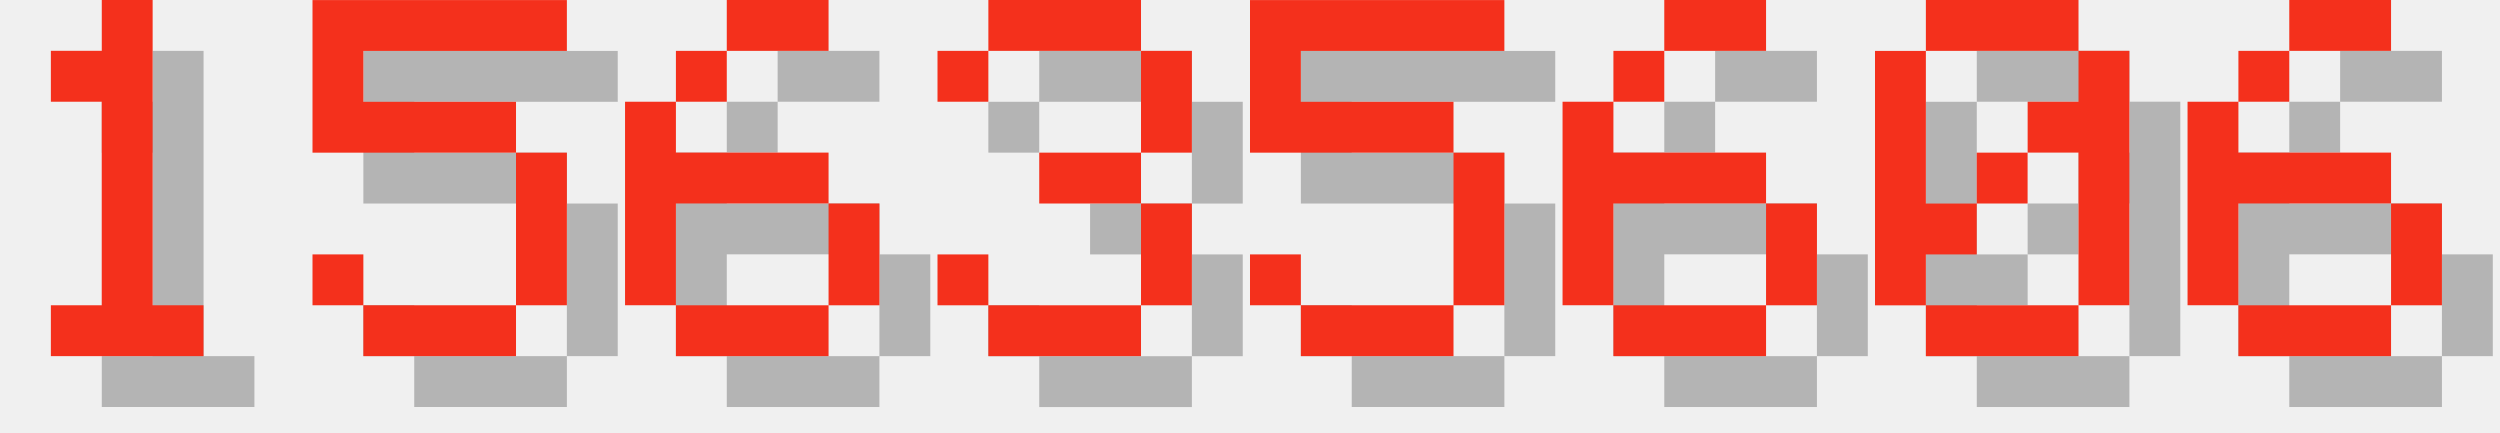
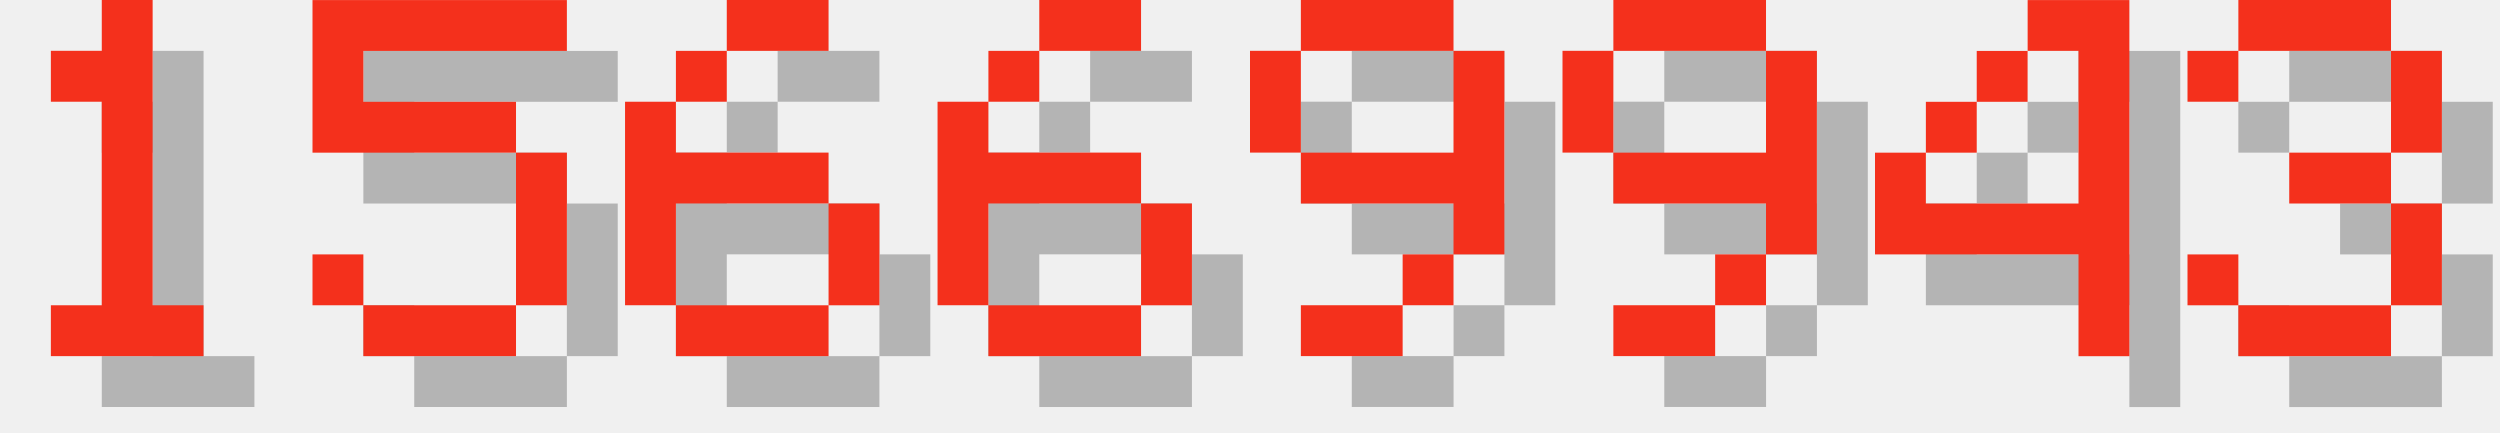
<svg xmlns="http://www.w3.org/2000/svg" version="1.1" width="208.0" height="36">
  <style>
        .text-foreground {
            fill: #F4301C;
        }
        .text-shadow {
            fill: #000000;
            fill-opacity: 0.25;
        }
    </style>
  <g class="digit" id="digit_1" transform="translate(0.0, 0), scale(4)">
    <path id="digit_1_shadow" class="text-shadow" d="m2.117 2.117v1.058h1.058v4.233h-1.058v1.058h3.175v-1.058h-1.058v-6.35h-1.058v1.058h-1.058z" fill-opacity=".5" style="paint-order:stroke fill markers" />
    <path id="digit_1_fg" class="text-foreground" d="m1.058 1.058v1.058h1.058v4.233h-1.058v1.058h3.175v-1.058h-1.058v-6.35h-1.058v1.058h-1.058z" fill="#fff" style="paint-order:stroke fill markers" />
  </g>
  <g class="digit" id="digit_5" transform="translate(26.0, 0), scale(4)">
    <path id="digit_5_shadow" class="text-shadow" d="m1.058 1.058v3.175h4.233v3.175h-3.175v-1.058h-1.058v1.058h1.058v1.058h3.175v-1.058h1.058v-3.175h-1.058v-1.058h-3.175v-1.058h4.233v-1.058h-5.292z" fill-opacity=".5" style="paint-order:stroke fill markers" />
    <path id="digit_5_fg" class="text-foreground" d="m0 0v3.175h4.233v3.175h-3.175v-1.058h-1.058v1.058h1.058v1.058h3.175v-1.058h1.058v-3.175h-1.058v-1.058h-3.175v-1.058h4.233v-1.058h-5.292z" fill="#fff" style="paint-order:stroke fill markers" />
  </g>
  <g class="digit" id="digit_6" transform="translate(52.0, 0), scale(4)">
    <path id="digit_6_shadow" class="text-shadow" d="m3.175 1.058v1.058h2.117v-1.058h-2.117zm0 1.058h-1.058v1.058h1.058v-1.058zm-1.058 1.058h-1.058v4.233h1.058v-2.117h3.175v-1.058h-3.175v-1.058zm3.175 2.117v2.117h1.058v-2.117h-1.058zm0 2.117h-3.175v1.058h3.175v-1.058z" fill-opacity=".5" style="paint-order:stroke fill markers" />
    <path id="digit_6_fg" class="text-foreground" d="m2.117 0v1.058h2.117v-1.058h-2.117zm0 1.058h-1.058v1.058h1.058v-1.058zm-1.058 1.058h-1.058v4.233h1.058v-2.117h3.175v-1.058h-3.175v-1.058zm3.175 2.117v2.117h1.058v-2.117h-1.058zm0 2.117h-3.175v1.058h3.175v-1.058z" fill="#fff" style="paint-order:stroke fill markers" />
  </g>
-   <g class="digit" id="digit_3" transform="translate(78.0, 0), scale(4)">
+   <g class="digit" id="digit_6" transform="translate(78.0, 0), scale(4)">
+     <path id="digit_6_shadow" class="text-shadow" d="m3.175 1.058v1.058h2.117v-1.058h-2.117zm0 1.058h-1.058v1.058h1.058v-1.058zm-1.058 1.058h-1.058v4.233h1.058v-2.117h3.175v-1.058h-3.175v-1.058zm3.175 2.117v2.117h1.058v-2.117h-1.058zm0 2.117h-3.175v1.058h3.175v-1.058z" fill-opacity=".5" style="paint-order:stroke fill markers" />
+     <path id="digit_6_fg" class="text-foreground" d="m2.117 0v1.058h2.117v-1.058h-2.117zm0 1.058h-1.058v1.058h1.058v-1.058zm-1.058 1.058h-1.058v4.233h1.058v-2.117h3.175v-1.058h-3.175v-1.058zm3.175 2.117v2.117h1.058v-2.117h-1.058zm0 2.117h-3.175v1.058h3.175v-1.058z" fill="#fff" style="paint-order:stroke fill markers" />
+   </g>
+   <g class="digit" id="digit_9" transform="translate(104.0, 0), scale(4)">
+     <path id="digit_9_shadow" class="text-shadow" d="m2.117 1.058v1.058h3.175v-1.058h-3.175zm3.175 1.058v2.117h-3.175v1.058h3.175v1.058h1.058v-4.233h-1.058zm0 4.233h-1.058v1.058h1.058v-1.058zm-1.058 1.058h-2.117v1.058h2.117v-1.058zm-2.117-3.175v-2.117h-1.058v2.117h1.058z" fill-opacity=".5" style="paint-order:stroke fill markers" />
+     <path id="digit_9_fg" class="text-foreground" d="m1.058 0v1.058h3.175v-1.058h-3.175zm3.175 1.058v2.117h-3.175v1.058h3.175v1.058h1.058v-4.233h-1.058zm0 4.233h-1.058v1.058h1.058v-1.058zm-1.058 1.058h-2.117v1.058h2.117v-1.058zm-2.117-3.175v-2.117h-1.058v2.117h1.058z" fill="#fff" style="paint-order:stroke fill markers" />
+   </g>
+   <g class="digit" id="digit_9" transform="translate(130.0, 0), scale(4)">
+     <path id="digit_9_shadow" class="text-shadow" d="m2.117 1.058v1.058h3.175v-1.058h-3.175zm3.175 1.058v2.117h-3.175v1.058h3.175v1.058h1.058v-4.233h-1.058zm0 4.233h-1.058v1.058h1.058v-1.058zm-1.058 1.058h-2.117v1.058h2.117v-1.058zm-2.117-3.175v-2.117h-1.058v2.117h1.058z" fill-opacity=".5" style="paint-order:stroke fill markers" />
+     <path id="digit_9_fg" class="text-foreground" d="m1.058 0v1.058h3.175v-1.058h-3.175zm3.175 1.058v2.117h-3.175v1.058h3.175v1.058h1.058v-4.233h-1.058zm0 4.233h-1.058v1.058h1.058v-1.058zm-1.058 1.058h-2.117v1.058h2.117v-1.058zm-2.117-3.175v-2.117h-1.058v2.117h1.058z" fill="#fff" style="paint-order:stroke fill markers" />
+   </g>
+   <g class="digit" id="digit_4" transform="translate(156.0, 0), scale(4)">
+     <path id="digit_4_shadow" class="text-shadow" d="m4.233 1.058v1.058h1.058v3.175h-3.175v-1.058h-1.058v2.117h4.233v2.117h1.058v-7.408h-2.117zm-2.117 3.175h1.058v-1.058h-1.058v1.058zm1.058-1.058h1.058v-1.058h-1.058v1.058z" fill-opacity=".5" style="paint-order:stroke fill markers" />
+     <path id="digit_4_fg" class="text-foreground" d="m3.175 0v1.058h1.058v3.175h-3.175v-1.058h-1.058v2.117h4.233v2.117h1.058v-7.408h-2.117zm-2.117 3.175h1.058v-1.058h-1.058v1.058zm1.058-1.058h1.058v-1.058h-1.058v1.058z" fill="#fff" style="paint-order:stroke fill markers" />
+   </g>
+   <g class="digit" id="digit_3" transform="translate(182.0, 0), scale(4)">
    <path id="digit_3_shadow" class="text-shadow" d="m1.058 2.117v1.058h1.058v-1.058h3.175v2.117h-2.117v1.058h2.117v2.117h-3.175v-1.058h-1.058v1.058h1.058v1.058h3.175v-1.058h1.058v-2.117h-1.058v-1.058h1.058v-2.117h-1.058v-1.058h-3.175v1.058h-1.058z" fill-opacity=".5" style="paint-order:stroke fill markers" />
    <path id="digit_3_fg" class="text-foreground" d="m0 1.058v1.058h1.058v-1.058h3.175v2.117h-2.117v1.058h2.117v2.117h-3.175v-1.058h-1.058v1.058h1.058v1.058h3.175v-1.058h1.058v-2.117h-1.058v-1.058h1.058v-2.117h-1.058v-1.058h-3.175v1.058h-1.058z" fill="#fff" style="paint-order:stroke fill markers" />
  </g>
-   <g class="digit" id="digit_5" transform="translate(104.0, 0), scale(4)">
-     <path id="digit_5_shadow" class="text-shadow" d="m1.058 1.058v3.175h4.233v3.175h-3.175v-1.058h-1.058v1.058h1.058v1.058h3.175v-1.058h1.058v-3.175h-1.058v-1.058h-3.175v-1.058h4.233v-1.058h-5.292z" fill-opacity=".5" style="paint-order:stroke fill markers" />
-     <path id="digit_5_fg" class="text-foreground" d="m0 0v3.175h4.233v3.175h-3.175v-1.058h-1.058v1.058h1.058v1.058h3.175v-1.058h1.058v-3.175h-1.058v-1.058h-3.175v-1.058h4.233v-1.058h-5.292z" fill="#fff" style="paint-order:stroke fill markers" />
-   </g>
-   <g class="digit" id="digit_6" transform="translate(130.0, 0), scale(4)">
-     <path id="digit_6_shadow" class="text-shadow" d="m3.175 1.058v1.058h2.117v-1.058h-2.117zm0 1.058h-1.058v1.058h1.058v-1.058zm-1.058 1.058h-1.058v4.233h1.058v-2.117h3.175v-1.058h-3.175v-1.058zm3.175 2.117v2.117h1.058v-2.117h-1.058zm0 2.117h-3.175v1.058h3.175v-1.058z" fill-opacity=".5" style="paint-order:stroke fill markers" />
-     <path id="digit_6_fg" class="text-foreground" d="m2.117 0v1.058h2.117v-1.058h-2.117zm0 1.058h-1.058v1.058h1.058v-1.058zm-1.058 1.058h-1.058v4.233h1.058v-2.117h3.175v-1.058h-3.175v-1.058zm3.175 2.117v2.117h1.058v-2.117h-1.058zm0 2.117h-3.175v1.058h3.175v-1.058z" fill="#fff" style="paint-order:stroke fill markers" />
-   </g>
-   <g class="digit" id="digit_0" transform="translate(156.0, 0), scale(4)">
-     <path id="digit_0_shadow" class="text-shadow" d="m2.117 1.058v1.058h3.175v-1.058h-3.175zm3.175 1.058v1.058h-1.058v1.058h1.058v3.175h1.058v-5.292h-1.058zm0 5.292h-3.175v1.058h3.175v-1.058zm-3.175 0v-1.058h1.058v-1.058h-1.058v-3.175h-1.058v5.292h1.058zm1.058-2.117h1.058v-1.058h-1.058v1.058z" fill-opacity=".5" style="paint-order:stroke fill markers" />
-     <path id="digit_0_fg" class="text-foreground" d="m1.058 0v1.058h3.175v-1.058h-3.175zm3.175 1.058v1.058h-1.058v1.058h1.058v3.175h1.058v-5.292h-1.058zm0 5.292h-3.175v1.058h3.175v-1.058zm-3.175 0v-1.058h1.058v-1.058h-1.058v-3.175h-1.058v5.292h1.058zm1.058-2.117h1.058v-1.058h-1.058v1.058z" fill="#fff" style="paint-order:stroke fill markers" />
-   </g>
-   <g class="digit" id="digit_6" transform="translate(182.0, 0), scale(4)">
-     <path id="digit_6_shadow" class="text-shadow" d="m3.175 1.058v1.058h2.117v-1.058h-2.117zm0 1.058h-1.058v1.058h1.058v-1.058zm-1.058 1.058h-1.058v4.233h1.058v-2.117h3.175v-1.058h-3.175v-1.058zm3.175 2.117v2.117h1.058v-2.117h-1.058zm0 2.117h-3.175v1.058h3.175v-1.058z" fill-opacity=".5" style="paint-order:stroke fill markers" />
-     <path id="digit_6_fg" class="text-foreground" d="m2.117 0v1.058h2.117v-1.058h-2.117zm0 1.058h-1.058v1.058h1.058v-1.058zm-1.058 1.058h-1.058v4.233h1.058v-2.117h3.175v-1.058h-3.175v-1.058zm3.175 2.117v2.117h1.058v-2.117h-1.058zm0 2.117h-3.175v1.058h3.175v-1.058z" fill="#fff" style="paint-order:stroke fill markers" />
-   </g>
</svg>
